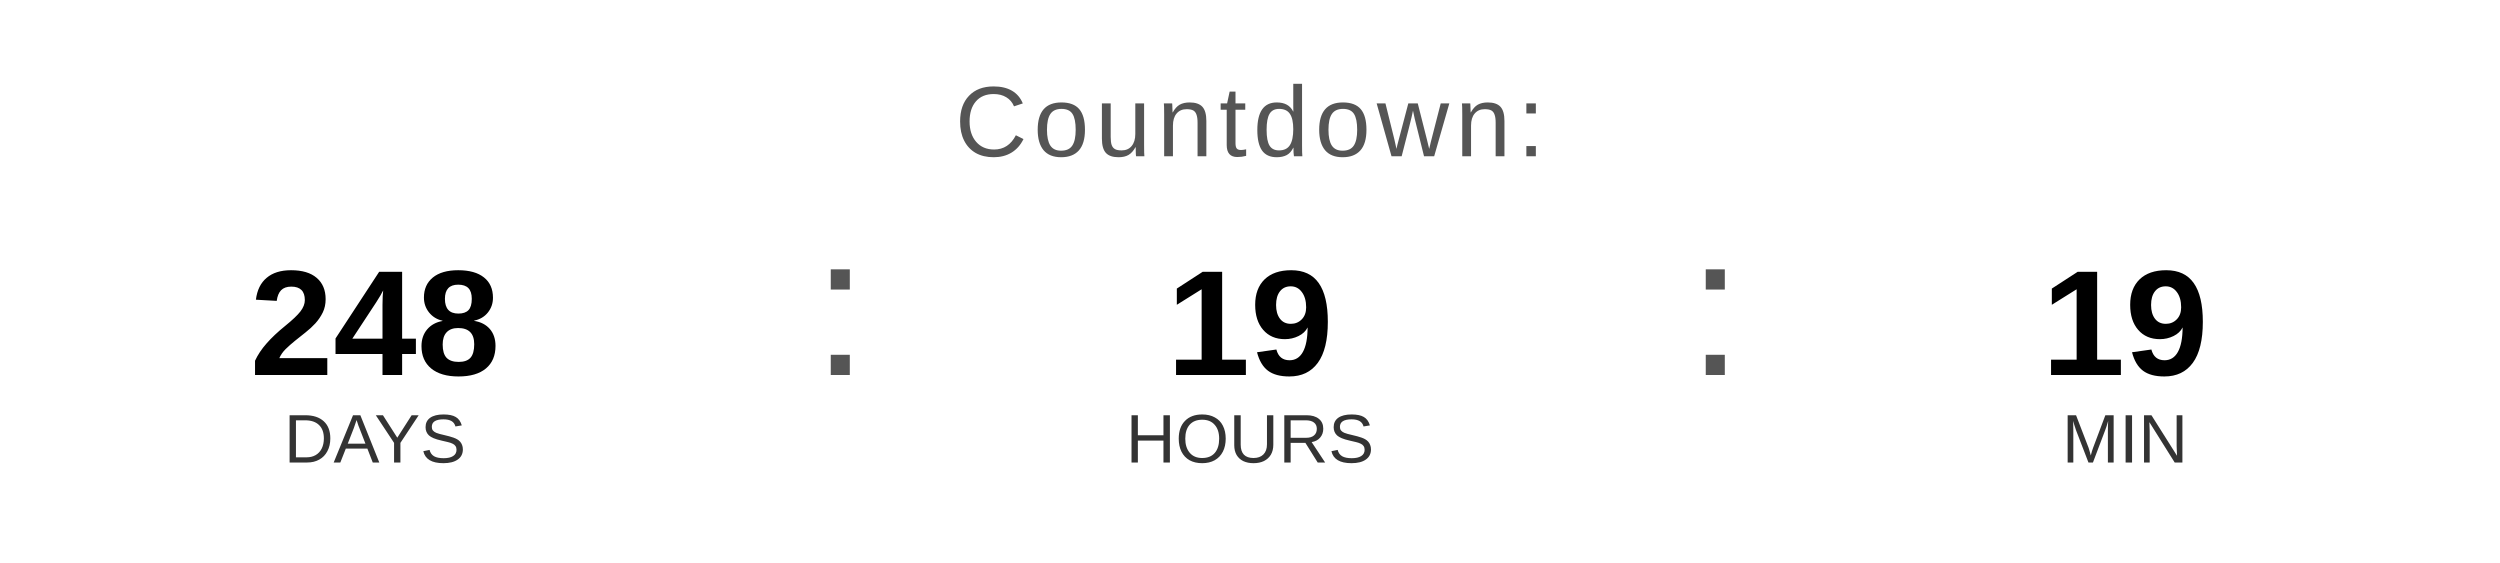
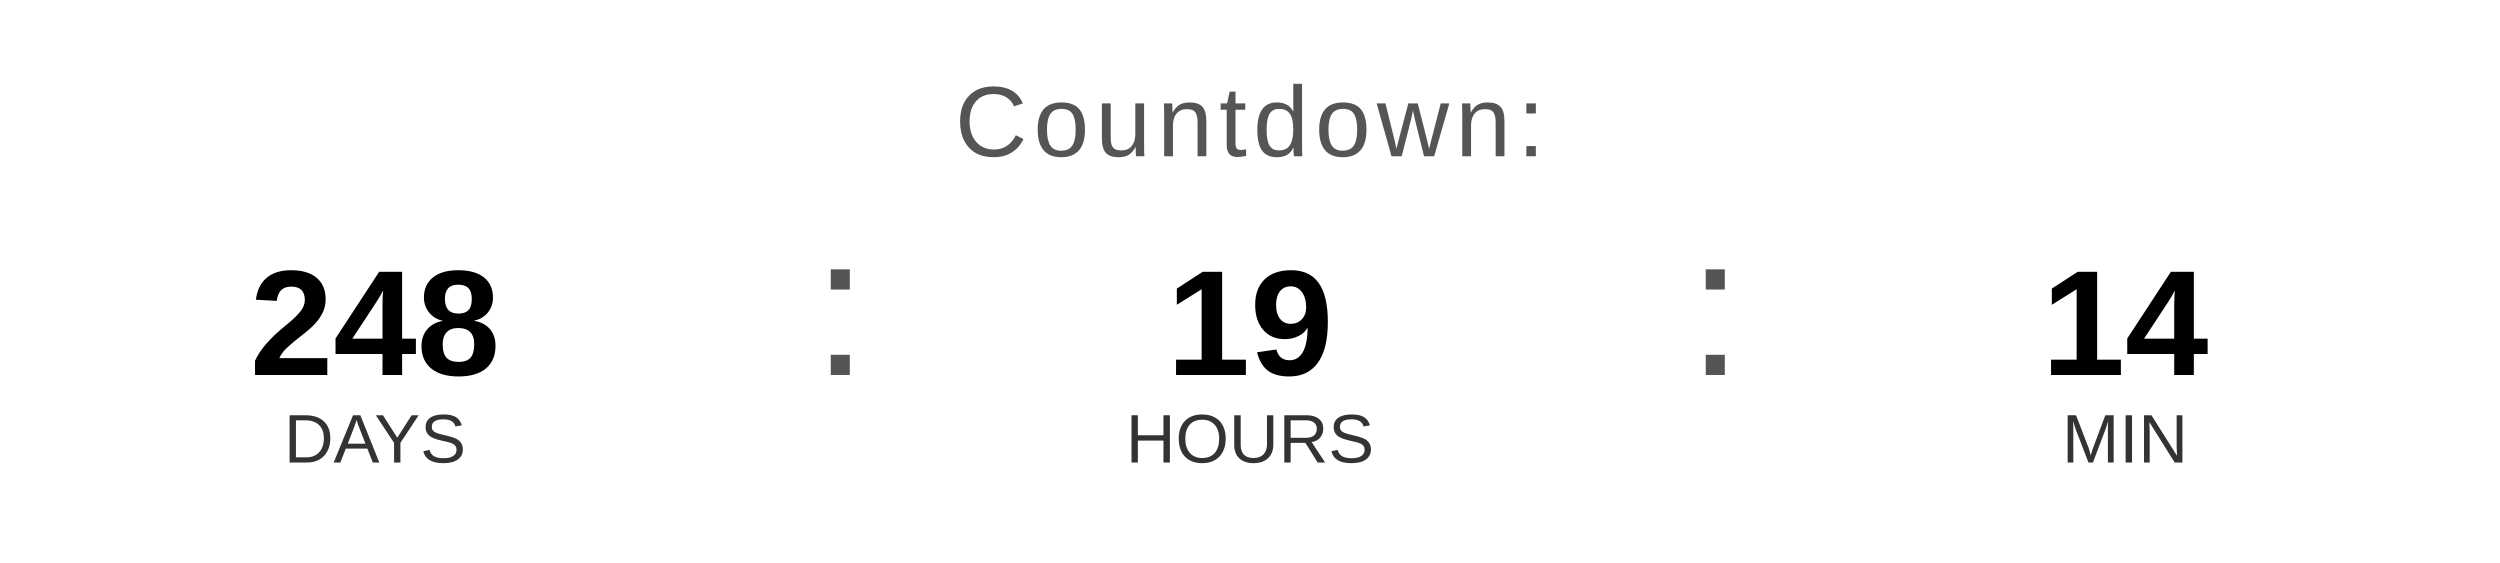
<svg xmlns="http://www.w3.org/2000/svg" width="400" height="90" viewBox="0 0 400 90">
  <text x="200" y="25" font-family="Arial, Helvetica, sans-serif" font-size="16" fill="#555555" text-anchor="middle" letter-spacing="1">
    Countdown:
  </text>
  <text x="60" y="60" font-family="Arial, Helvetica, sans-serif" font-size="24" font-weight="bold" fill="#000000" text-anchor="middle">248</text>
  <text x="60" y="74" font-family="Arial, Helvetica, sans-serif" font-size="11" fill="#333333" text-anchor="middle">DAYS</text>
  <text x="130" y="60" font-family="Arial, sans-serif" font-size="32" fill="#555555">:</text>
  <text x="200" y="60" font-family="Arial, Helvetica, sans-serif" font-size="24" font-weight="bold" fill="#000000" text-anchor="middle">19</text>
  <text x="200" y="74" font-family="Arial, Helvetica, sans-serif" font-size="11" fill="#333333" text-anchor="middle">HOURS</text>
  <text x="270" y="60" font-family="Arial, sans-serif" font-size="32" fill="#555555">:</text>
-   <text x="340" y="60" font-family="Arial, Helvetica, sans-serif" font-size="24" font-weight="bold" fill="#000000" text-anchor="middle">19</text>
+   <text x="340" y="60" font-family="Arial, Helvetica, sans-serif" font-size="24" font-weight="bold" fill="#000000" text-anchor="middle">14</text>
  <text x="340" y="74" font-family="Arial, Helvetica, sans-serif" font-size="11" fill="#333333" text-anchor="middle">MIN</text>
</svg>
